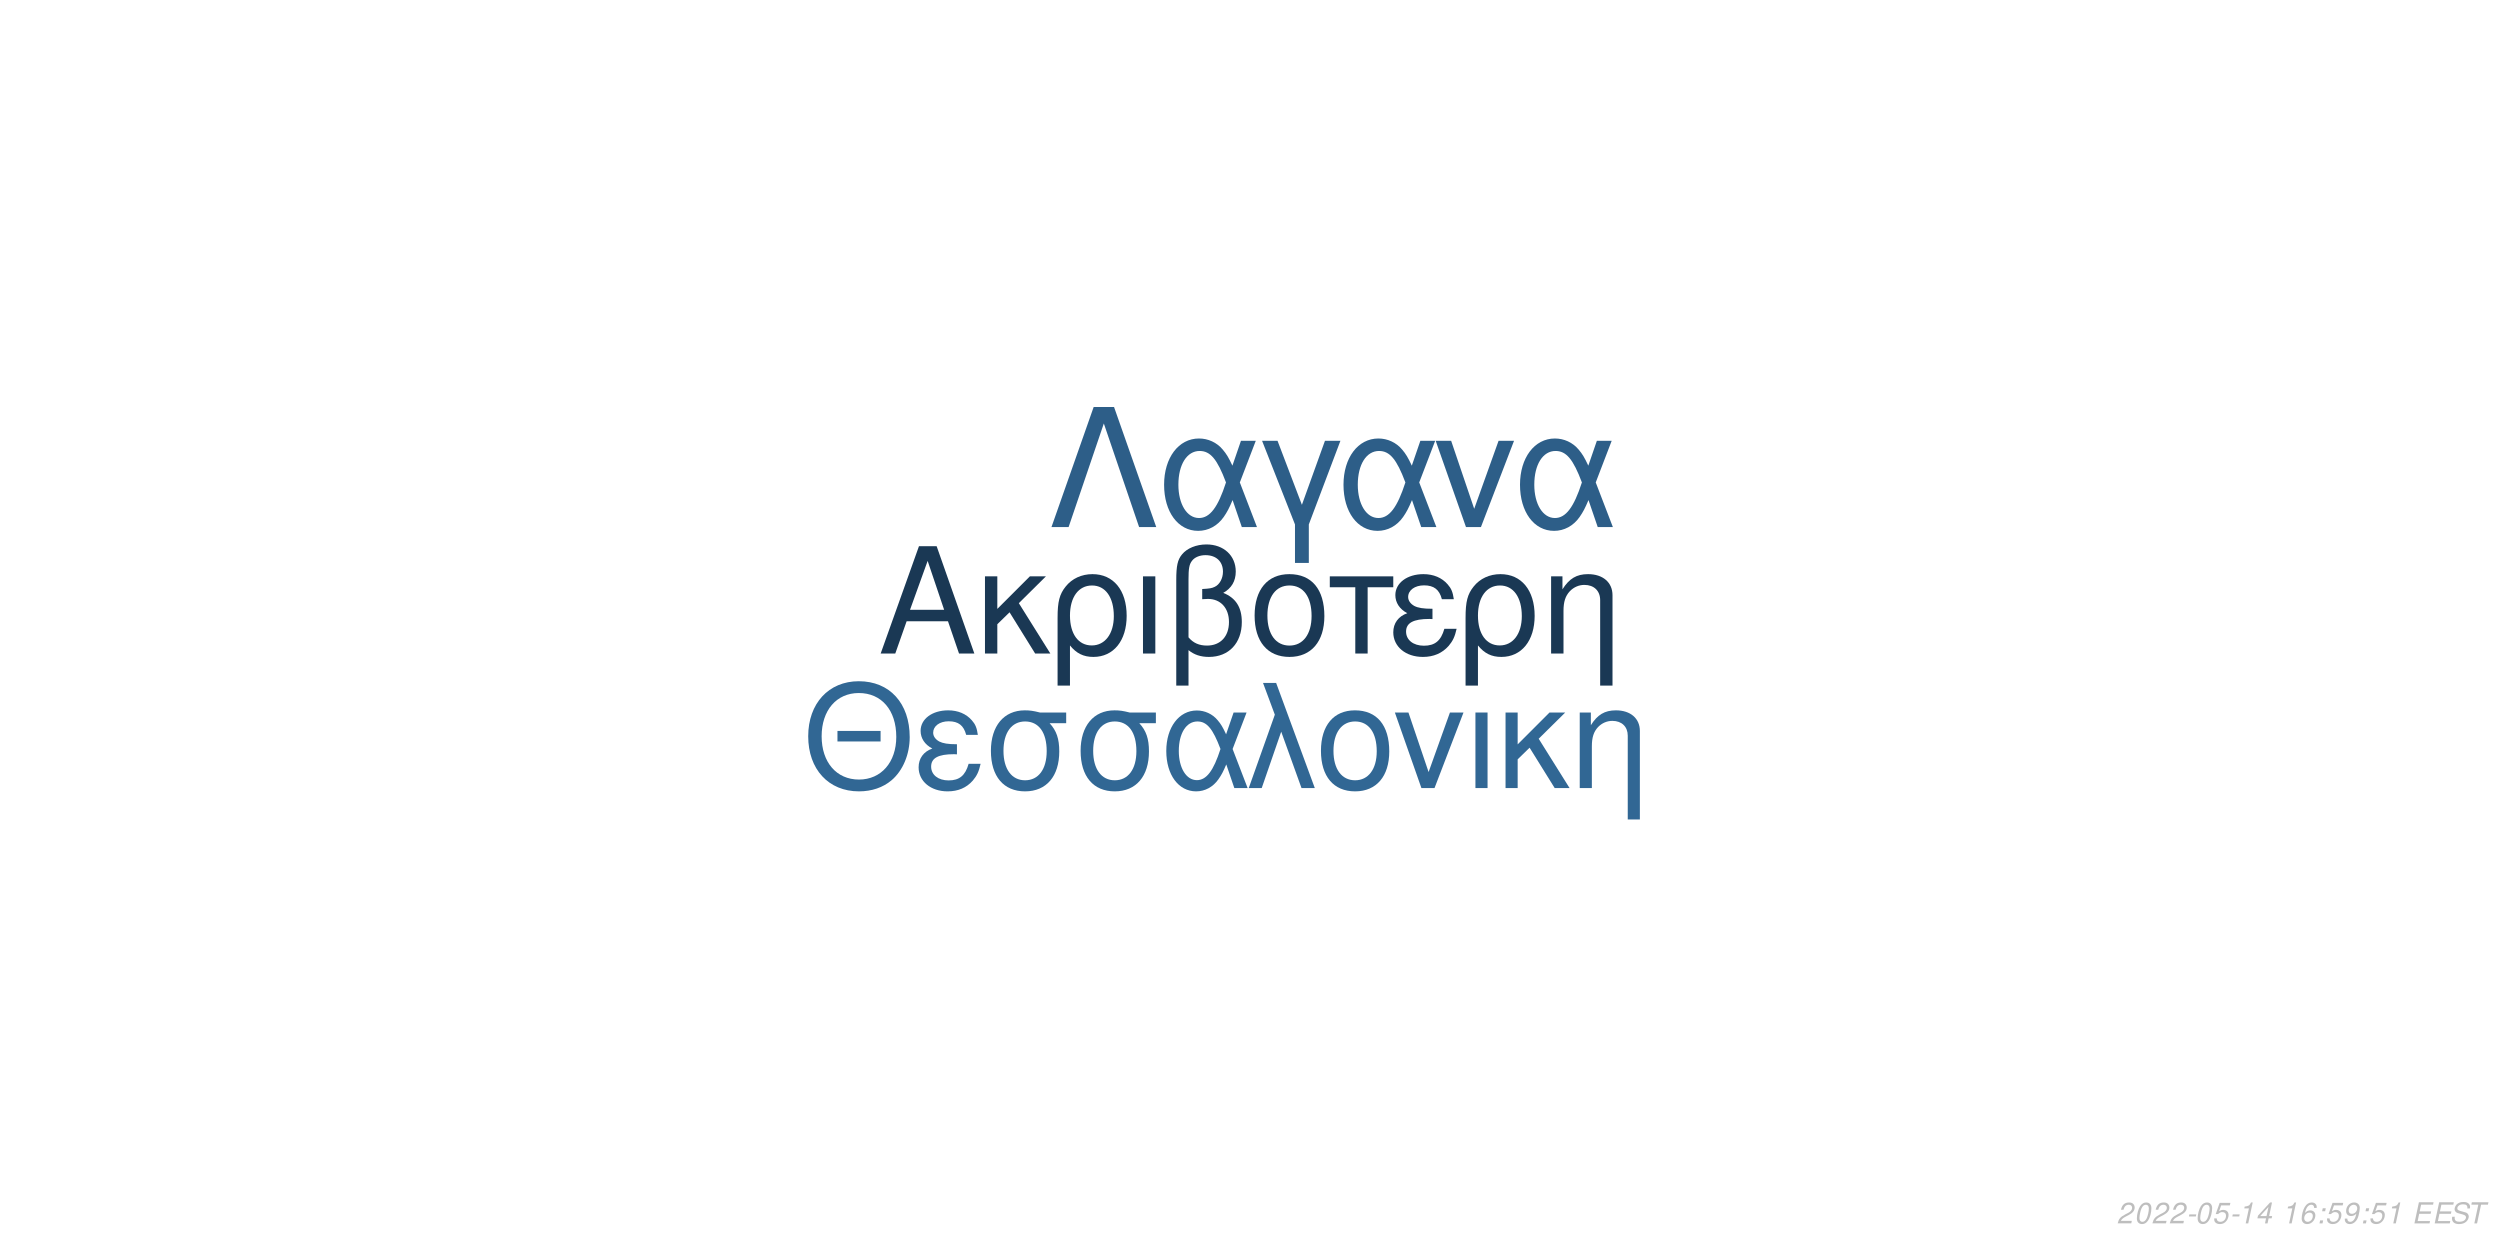
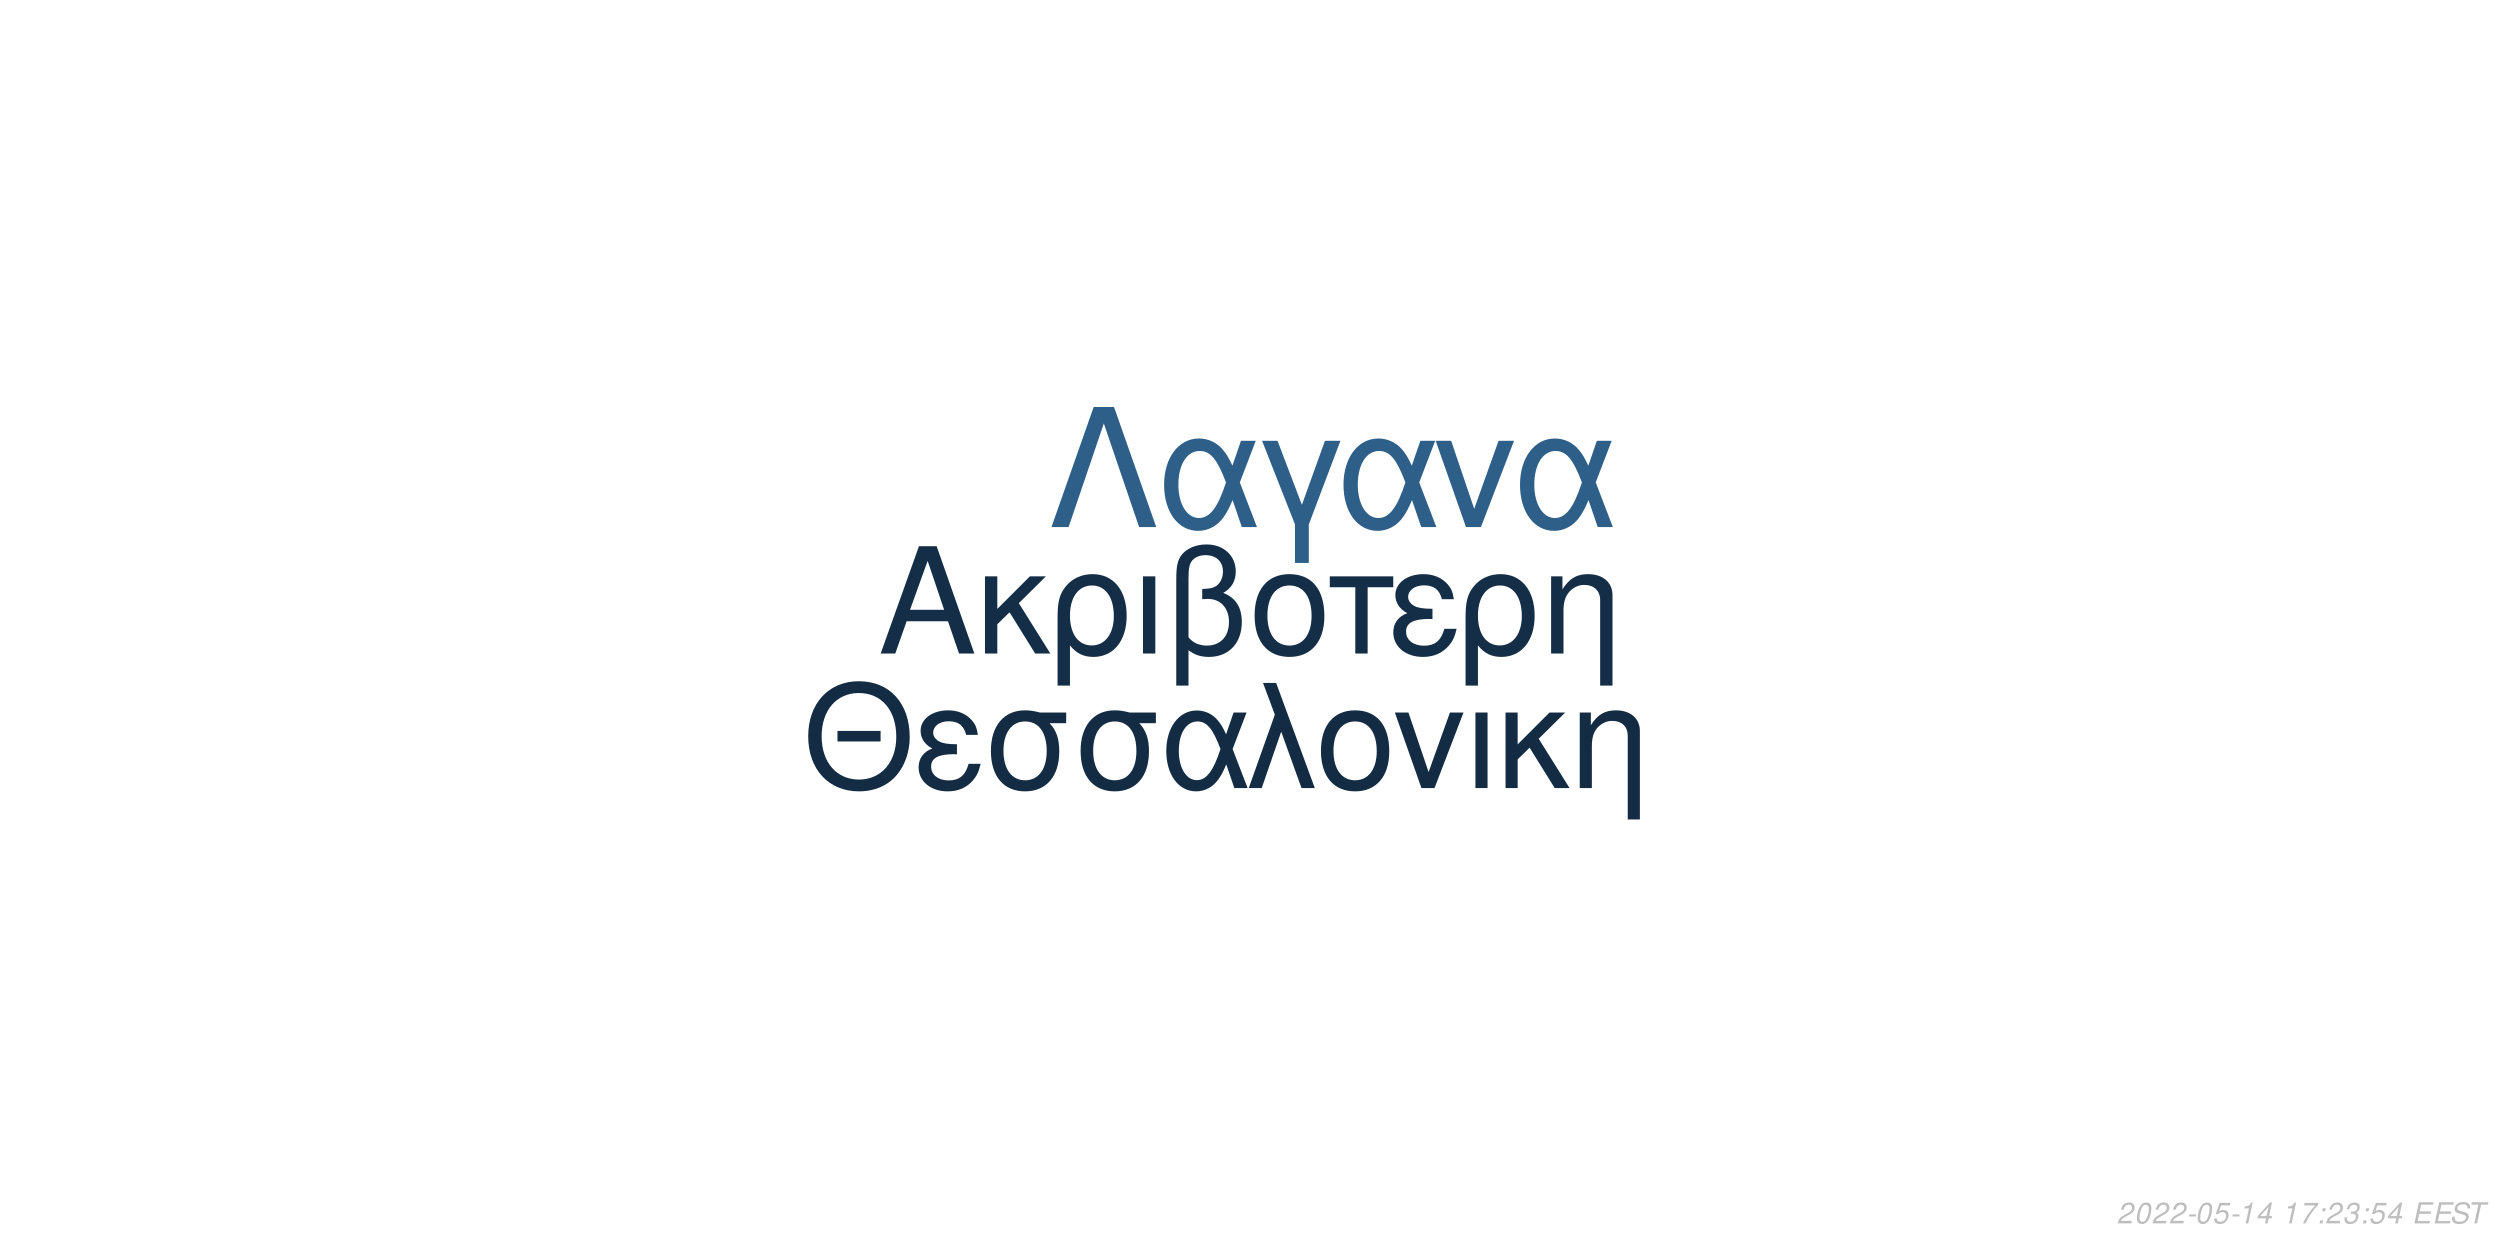
<svg xmlns="http://www.w3.org/2000/svg" xmlns:xlink="http://www.w3.org/1999/xlink" width="864pt" height="432pt" viewBox="0 0 864 432" version="1.1">
  <defs>
    <g>
      <symbol overflow="visible" id="glyph0-0">
        <path style="stroke:none;" d="" />
      </symbol>
      <symbol overflow="visible" id="glyph0-1">
        <path style="stroke:none;" d="M 24.125 -11.141 L 27.938 0 L 33.234 0 L 20.203 -37.094 L 14.094 -37.094 L 0.859 0 L 5.906 0 L 9.828 -11.141 Z M 22.797 -15.109 L 11 -15.109 L 17.094 -32.016 Z M 22.797 -15.109 " />
      </symbol>
      <symbol overflow="visible" id="glyph0-2">
        <path style="stroke:none;" d="M 7.172 -15.422 L 7.172 -26.672 L 2.906 -26.672 L 2.906 0 L 7.172 0 L 7.172 -10.125 L 11.406 -14.25 L 20.25 0 L 25.5 0 L 14.609 -17.406 L 23.969 -26.672 L 18.422 -26.672 Z M 7.172 -15.422 " />
      </symbol>
      <symbol overflow="visible" id="glyph0-3">
        <path style="stroke:none;" d="M 3 11.094 L 7.281 11.094 L 7.281 -2.797 C 9.516 -0.047 11.953 1.172 15.375 1.172 C 22.344 1.172 26.875 -4.422 26.875 -13.031 C 26.875 -21.891 22.297 -27.438 15.062 -27.438 C 11.297 -27.438 7.984 -25.906 5.797 -23.156 C 3.672 -20.516 3 -17.969 3 -12.359 Z M 14.906 -23.516 C 19.547 -23.516 22.438 -19.438 22.438 -12.922 C 22.438 -6.812 19.391 -2.797 14.812 -2.797 C 10.172 -2.797 7.281 -6.766 7.281 -13.125 C 7.281 -19.484 10.234 -23.516 14.906 -23.516 Z M 14.906 -23.516 " />
      </symbol>
      <symbol overflow="visible" id="glyph0-4">
        <path style="stroke:none;" d="M 3.516 0 L 7.781 0 L 7.781 -26.672 L 3.516 -26.672 Z M 3.516 0 " />
      </symbol>
      <symbol overflow="visible" id="glyph0-5">
        <path style="stroke:none;" d="M 4.016 11.094 L 8.25 11.094 L 8.25 -1.172 C 10.172 0.406 12.422 1.172 15.312 1.172 C 22.188 1.172 26.672 -3.609 26.672 -10.891 C 26.672 -15.984 24.578 -19.234 20.25 -20.969 C 23.109 -22.547 24.578 -25.031 24.578 -28.344 C 24.578 -33.844 20.406 -37.703 14.453 -37.703 C 10.938 -37.703 7.734 -36.391 6 -34.25 C 4.484 -32.422 4.016 -30.328 4.016 -25.391 Z M 8.25 -25.656 C 8.25 -29.359 8.5 -30.844 9.469 -32.062 C 10.375 -33.281 12.156 -34 14.094 -34 C 17.812 -34 20.156 -31.812 20.156 -28.297 C 20.156 -25.953 18.984 -23.812 17.297 -23.047 C 16.281 -22.547 15.469 -22.438 12.984 -22.297 L 12.984 -18.781 C 13.734 -18.828 14.344 -18.875 14.969 -18.875 C 19.344 -18.875 22.234 -15.719 22.234 -10.891 C 22.234 -5.906 19.281 -2.75 14.656 -2.75 C 11.953 -2.75 9.922 -3.609 8.25 -5.594 Z M 8.25 -25.656 " />
      </symbol>
      <symbol overflow="visible" id="glyph0-6">
        <path style="stroke:none;" d="M 14.094 -27.438 C 6.562 -27.438 2.094 -22.094 2.094 -13.125 C 2.094 -4.125 6.562 1.172 14.141 1.172 C 21.672 1.172 26.203 -4.172 26.203 -12.922 C 26.203 -22.188 21.828 -27.438 14.094 -27.438 Z M 14.141 -23.516 C 18.938 -23.516 21.781 -19.594 21.781 -12.984 C 21.781 -6.672 18.828 -2.75 14.141 -2.75 C 9.422 -2.75 6.516 -6.672 6.516 -13.125 C 6.516 -19.594 9.422 -23.516 14.141 -23.516 Z M 14.141 -23.516 " />
      </symbol>
      <symbol overflow="visible" id="glyph0-7">
        <path style="stroke:none;" d="M 7.891 0 L 12.156 0 L 12.156 -22.906 L 21.016 -22.906 L 21.016 -26.672 L -0.922 -26.672 L -0.922 -22.906 L 7.891 -22.906 Z M 7.891 0 " />
      </symbol>
      <symbol overflow="visible" id="glyph0-8">
        <path style="stroke:none;" d="M 14.562 -15.469 C 11.344 -15.469 9.562 -15.781 8.297 -16.438 C 6.922 -17.203 6.156 -18.328 6.156 -19.547 C 6.156 -21.891 8.453 -23.562 11.656 -23.562 C 15.062 -23.562 16.953 -22.094 17.812 -18.781 L 21.938 -18.781 C 21.578 -21.266 21.062 -22.5 19.797 -23.922 C 17.812 -26.203 14.906 -27.438 11.453 -27.438 C 5.797 -27.438 1.734 -24.375 1.734 -20.203 C 1.734 -17.609 3.156 -15.375 5.859 -13.938 C 2.797 -12.875 1.016 -10.484 1.016 -7.328 C 1.016 -2.391 5.297 1.172 11.25 1.172 C 14.969 1.172 17.906 -0.109 20.156 -2.641 C 21.578 -4.328 22.297 -5.797 22.906 -8.547 L 18.672 -8.547 C 17.5 -4.422 15.422 -2.703 11.609 -2.703 C 7.938 -2.703 5.438 -4.688 5.438 -7.578 C 5.438 -10.578 7.938 -11.953 13.484 -11.953 C 13.641 -11.953 14.094 -11.953 14.562 -11.906 Z M 14.562 -15.469 " />
      </symbol>
      <symbol overflow="visible" id="glyph0-9">
        <path style="stroke:none;" d="M 3.562 -26.672 L 3.562 0 L 7.844 0 L 7.844 -14.703 C 7.844 -17.906 8.5 -19.891 10.031 -21.531 C 11.406 -22.953 13.188 -23.719 15.062 -23.719 C 18.375 -23.719 20.516 -21.672 20.516 -18.469 L 20.516 11.094 L 24.781 11.094 L 24.781 -20.156 C 24.781 -24.578 21.469 -27.438 16.328 -27.438 C 12.359 -27.438 9.828 -25.906 7.484 -22.188 L 7.484 -26.672 Z M 3.562 -26.672 " />
      </symbol>
      <symbol overflow="visible" id="glyph1-0">
        <path style="stroke:none;" d="" />
      </symbol>
      <symbol overflow="visible" id="glyph1-1">
        <path style="stroke:none;" d="M 26.859 -19.734 L 11.953 -19.734 L 11.953 -16.094 L 26.859 -16.094 Z M 19.328 -36.922 C 8.922 -36.922 1.844 -29.25 1.844 -17.891 C 1.844 -6.484 8.875 1.141 19.391 1.141 C 23.812 1.141 27.703 -0.203 30.641 -2.688 C 34.578 -6.031 36.922 -11.656 36.922 -17.594 C 36.922 -29.297 30 -36.922 19.328 -36.922 Z M 19.328 -32.844 C 27.203 -32.844 32.281 -26.906 32.281 -17.688 C 32.281 -8.922 27.062 -2.938 19.391 -2.938 C 11.609 -2.938 6.484 -8.922 6.484 -17.891 C 6.484 -26.859 11.609 -32.844 19.328 -32.844 Z M 19.328 -32.844 " />
      </symbol>
      <symbol overflow="visible" id="glyph1-2">
        <path style="stroke:none;" d="M 14.25 -15.141 C 11.109 -15.141 9.375 -15.453 8.125 -16.094 C 6.781 -16.844 6.031 -17.938 6.031 -19.141 C 6.031 -21.422 8.266 -23.078 11.406 -23.078 C 14.75 -23.078 16.594 -21.625 17.438 -18.391 L 21.469 -18.391 C 21.125 -20.828 20.625 -22.031 19.391 -23.422 C 17.438 -25.656 14.594 -26.859 11.219 -26.859 C 5.688 -26.859 1.688 -23.875 1.688 -19.781 C 1.688 -17.234 3.094 -15.047 5.734 -13.656 C 2.734 -12.609 1 -10.266 1 -7.172 C 1 -2.344 5.188 1.141 11.016 1.141 C 14.656 1.141 17.547 -0.094 19.734 -2.594 C 21.125 -4.234 21.828 -5.688 22.422 -8.375 L 18.281 -8.375 C 17.141 -4.328 15.094 -2.641 11.359 -2.641 C 7.766 -2.641 5.328 -4.578 5.328 -7.422 C 5.328 -10.359 7.766 -11.703 13.203 -11.703 C 13.359 -11.703 13.797 -11.703 14.25 -11.656 Z M 14.25 -15.141 " />
      </symbol>
      <symbol overflow="visible" id="glyph1-3">
        <path style="stroke:none;" d="M 29 -26.109 L 19.938 -26.109 C 17.594 -26.703 16.438 -26.859 14.703 -26.859 C 7.469 -26.859 2.984 -21.469 2.984 -12.859 C 2.984 -4.031 7.375 1.141 14.797 1.141 C 22.172 1.141 26.609 -4.078 26.609 -12.656 C 26.609 -17.047 25.656 -19.828 23.266 -22.422 L 29 -22.422 Z M 14.797 -23.016 C 19.531 -23.016 22.266 -19.234 22.266 -12.75 C 22.266 -6.531 19.438 -2.688 14.797 -2.688 C 10.172 -2.688 7.328 -6.531 7.328 -12.859 C 7.328 -19.188 10.172 -23.016 14.797 -23.016 Z M 14.797 -23.016 " />
      </symbol>
      <symbol overflow="visible" id="glyph1-4">
        <path style="stroke:none;" d="M 29.344 -26.109 L 24.859 -26.109 L 22.266 -18.578 C 21.125 -21.031 20.484 -22.125 19.328 -23.469 C 17.547 -25.609 14.906 -26.812 12.156 -26.812 C 5.984 -26.812 1.594 -20.984 1.594 -12.812 C 1.594 -4.578 5.828 1.141 11.906 1.141 C 14.953 1.141 17.734 -0.344 19.625 -3.047 C 20.672 -4.531 21.281 -5.688 22.328 -8.172 L 25.109 0 L 29.703 0 L 24.516 -13.5 Z M 20.328 -13.5 C 17.891 -5.922 15.453 -2.734 12.156 -2.734 C 8.516 -2.734 5.922 -6.922 5.922 -12.812 C 5.922 -18.938 8.516 -23.016 12.359 -23.016 C 15.594 -23.016 17.688 -20.531 20.328 -13.5 Z M 20.328 -13.5 " />
      </symbol>
      <symbol overflow="visible" id="glyph1-5">
        <path style="stroke:none;" d="M 1.094 0 L 5.578 0 L 12.312 -19.484 L 19.328 0 L 23.922 0 L 10.562 -36.328 L 6.031 -36.328 L 10.109 -25.359 Z M 1.094 0 " />
      </symbol>
      <symbol overflow="visible" id="glyph1-6">
        <path style="stroke:none;" d="M 13.797 -26.859 C 6.422 -26.859 2.047 -21.625 2.047 -12.859 C 2.047 -4.031 6.422 1.141 13.859 1.141 C 21.234 1.141 25.656 -4.078 25.656 -12.656 C 25.656 -21.719 21.375 -26.859 13.797 -26.859 Z M 13.859 -23.016 C 18.531 -23.016 21.328 -19.188 21.328 -12.703 C 21.328 -6.531 18.438 -2.688 13.859 -2.688 C 9.219 -2.688 6.375 -6.531 6.375 -12.859 C 6.375 -19.188 9.219 -23.016 13.859 -23.016 Z M 13.859 -23.016 " />
      </symbol>
      <symbol overflow="visible" id="glyph1-7">
        <path style="stroke:none;" d="M 14.297 0 L 24.312 -26.109 L 19.625 -26.109 L 12.25 -5.531 L 5.281 -26.109 L 0.594 -26.109 L 9.766 0 Z M 14.297 0 " />
      </symbol>
      <symbol overflow="visible" id="glyph1-8">
        <path style="stroke:none;" d="M 3.438 0 L 7.625 0 L 7.625 -26.109 L 3.438 -26.109 Z M 3.438 0 " />
      </symbol>
      <symbol overflow="visible" id="glyph1-9">
        <path style="stroke:none;" d="M 7.031 -15.094 L 7.031 -26.109 L 2.844 -26.109 L 2.844 0 L 7.031 0 L 7.031 -9.922 L 11.156 -13.953 L 19.828 0 L 24.969 0 L 14.297 -17.047 L 23.469 -26.109 L 18.031 -26.109 Z M 7.031 -15.094 " />
      </symbol>
      <symbol overflow="visible" id="glyph1-10">
        <path style="stroke:none;" d="M 3.484 -26.109 L 3.484 0 L 7.672 0 L 7.672 -14.406 C 7.672 -17.547 8.328 -19.484 9.812 -21.078 C 11.156 -22.469 12.906 -23.219 14.75 -23.219 C 17.984 -23.219 20.078 -21.234 20.078 -18.094 L 20.078 10.859 L 24.266 10.859 L 24.266 -19.734 C 24.266 -24.062 21.031 -26.859 16 -26.859 C 12.109 -26.859 9.609 -25.359 7.328 -21.719 L 7.328 -26.109 Z M 3.484 -26.109 " />
      </symbol>
      <symbol overflow="visible" id="glyph2-0">
        <path style="stroke:none;" d="" />
      </symbol>
      <symbol overflow="visible" id="glyph2-1">
        <path style="stroke:none;" d="M 22.531 -41.484 L 15.484 -41.484 L 0.906 0 L 6.828 0 L 19 -35.797 L 31.188 0 L 37.109 0 Z M 22.531 -41.484 " />
      </symbol>
      <symbol overflow="visible" id="glyph2-2">
        <path style="stroke:none;" d="M 33.516 -29.812 L 28.391 -29.812 L 25.438 -21.219 C 24.125 -24.016 23.391 -25.266 22.078 -26.797 C 20.031 -29.25 17.016 -30.609 13.891 -30.609 C 6.828 -30.609 1.828 -23.953 1.828 -14.625 C 1.828 -5.234 6.656 1.312 13.594 1.312 C 17.078 1.312 20.266 -0.391 22.422 -3.469 C 23.609 -5.172 24.297 -6.484 25.5 -9.328 L 28.688 0 L 33.922 0 L 28 -15.422 Z M 23.219 -15.422 C 20.422 -6.766 17.641 -3.125 13.891 -3.125 C 9.734 -3.125 6.766 -7.906 6.766 -14.625 C 6.766 -21.625 9.734 -26.297 14.109 -26.297 C 17.812 -26.297 20.203 -23.453 23.219 -15.422 Z M 23.219 -15.422 " />
      </symbol>
      <symbol overflow="visible" id="glyph2-3">
        <path style="stroke:none;" d="M 12.062 12.406 L 16.844 12.406 L 16.844 -0.906 L 27.766 -29.812 L 22.422 -29.812 L 14.453 -7.688 L 6.031 -29.812 L 0.688 -29.812 L 12.062 -0.906 Z M 12.062 12.406 " />
      </symbol>
      <symbol overflow="visible" id="glyph2-4">
        <path style="stroke:none;" d="M 16.328 0 L 27.766 -29.812 L 22.422 -29.812 L 14 -6.312 L 6.031 -29.812 L 0.688 -29.812 L 11.156 0 Z M 16.328 0 " />
      </symbol>
      <symbol overflow="visible" id="glyph3-0">
        <path style="stroke:none;" d="" />
      </symbol>
      <symbol overflow="visible" id="glyph3-1">
        <path style="stroke:none;" d="M 5.234 -0.875 L 1.469 -0.875 C 1.641 -1.375 2.203 -1.891 3.109 -2.344 L 4.234 -2.938 C 5.562 -3.625 6.219 -4.469 6.219 -5.484 C 6.219 -5.938 6.062 -6.359 5.797 -6.656 C 5.469 -7.047 4.984 -7.234 4.312 -7.234 C 2.766 -7.234 1.891 -6.453 1.484 -4.734 L 2.375 -4.734 C 2.484 -5.188 2.609 -5.484 2.797 -5.75 C 3.094 -6.203 3.609 -6.453 4.188 -6.453 C 4.891 -6.453 5.344 -6.031 5.344 -5.375 C 5.344 -4.703 4.859 -4.094 4.016 -3.656 L 2.984 -3.125 C 1.234 -2.188 0.797 -1.656 0.344 -0.016 L 5.047 -0.016 Z M 5.234 -0.875 " />
      </symbol>
      <symbol overflow="visible" id="glyph3-2">
        <path style="stroke:none;" d="M 4.203 -7.234 C 3.375 -7.234 2.688 -6.812 2.125 -5.984 C 1.484 -5.047 0.984 -3.188 0.984 -1.734 C 0.984 -1.109 1.172 -0.562 1.484 -0.266 C 1.797 0.047 2.281 0.234 2.766 0.234 C 3.625 0.234 4.281 -0.156 4.859 -1.016 C 5.516 -1.953 6 -3.797 6 -5.266 C 6 -6.5 5.328 -7.234 4.203 -7.234 Z M 4.094 -6.453 C 4.734 -6.453 5.125 -5.984 5.125 -5.156 C 5.125 -4.203 4.781 -2.625 4.406 -1.812 C 3.984 -0.938 3.516 -0.547 2.875 -0.547 C 2.25 -0.547 1.875 -1.031 1.875 -1.828 C 1.875 -2.797 2.203 -4.344 2.594 -5.203 C 2.984 -6.047 3.453 -6.453 4.094 -6.453 Z M 4.094 -6.453 " />
      </symbol>
      <symbol overflow="visible" id="glyph3-3">
        <path style="stroke:none;" d="M 3.516 -3.125 L 1.125 -3.125 L 0.969 -2.406 L 3.359 -2.406 Z M 3.516 -3.125 " />
      </symbol>
      <symbol overflow="visible" id="glyph3-4">
        <path style="stroke:none;" d="M 6.297 -7.094 L 2.594 -7.094 L 1.234 -3.234 L 2.047 -3.234 C 2.656 -3.766 2.938 -3.906 3.531 -3.906 C 4.328 -3.906 4.797 -3.453 4.797 -2.688 C 4.797 -1.438 3.969 -0.547 2.828 -0.547 C 2.031 -0.547 1.609 -0.938 1.578 -1.734 L 0.703 -1.734 L 0.703 -1.516 C 0.703 -0.938 0.844 -0.547 1.188 -0.266 C 1.562 0.062 2.078 0.234 2.703 0.234 C 3.656 0.234 4.391 -0.156 4.984 -0.922 C 5.422 -1.5 5.672 -2.234 5.672 -2.953 C 5.672 -4 4.938 -4.672 3.812 -4.672 C 3.328 -4.672 2.906 -4.547 2.406 -4.234 L 3.109 -6.219 L 6.109 -6.219 Z M 6.297 -7.094 " />
      </symbol>
      <symbol overflow="visible" id="glyph3-5">
        <path style="stroke:none;" d="M 3.703 -5.188 L 2.594 0 L 3.469 0 L 5.016 -7.234 L 4.438 -7.234 C 3.906 -6.156 3.688 -6.016 2.234 -5.812 L 2.109 -5.188 Z M 3.703 -5.188 " />
      </symbol>
      <symbol overflow="visible" id="glyph3-6">
        <path style="stroke:none;" d="M 3.625 -1.75 L 3.266 0 L 4.141 0 L 4.516 -1.75 L 5.562 -1.75 L 5.734 -2.531 L 4.688 -2.531 L 5.688 -7.234 L 5.016 -7.234 L 0.844 -2.672 L 0.641 -1.75 Z M 3.797 -2.531 L 1.594 -2.531 L 4.469 -5.703 Z M 3.797 -2.531 " />
      </symbol>
      <symbol overflow="visible" id="glyph3-7">
        <path style="stroke:none;" d="" />
      </symbol>
      <symbol overflow="visible" id="glyph3-8">
-         <path style="stroke:none;" d="M 6.125 -5.344 L 6.141 -5.625 C 6.141 -6.609 5.453 -7.234 4.391 -7.234 C 3.438 -7.234 2.641 -6.719 2.016 -5.703 C 1.422 -4.781 0.938 -2.953 0.938 -1.688 C 0.938 -0.516 1.688 0.234 2.859 0.234 C 3.703 0.234 4.438 -0.156 5 -0.875 C 5.406 -1.422 5.672 -2.156 5.672 -2.766 C 5.672 -3.812 4.969 -4.5 3.906 -4.5 C 3.234 -4.5 2.672 -4.234 2.094 -3.625 C 2.406 -5.375 3.234 -6.453 4.25 -6.453 C 4.703 -6.453 5.062 -6.234 5.172 -5.844 C 5.203 -5.719 5.234 -5.578 5.25 -5.344 Z M 3.656 -3.734 C 4.344 -3.734 4.797 -3.281 4.797 -2.625 C 4.797 -1.469 3.984 -0.547 2.984 -0.547 C 2.297 -0.547 1.812 -1.047 1.812 -1.766 C 1.812 -2.859 2.625 -3.734 3.656 -3.734 Z M 3.656 -3.734 " />
+         <path style="stroke:none;" d="M 6.703 -7.094 L 1.953 -7.094 L 1.766 -6.219 L 5.594 -6.219 C 3.344 -3.688 2.266 -2.109 1.375 0 L 2.344 0 C 3.031 -1.906 4.828 -4.594 6.547 -6.281 Z M 6.703 -7.094 " />
      </symbol>
      <symbol overflow="visible" id="glyph3-9">
        <path style="stroke:none;" d="M 2.359 -1.031 L 1.312 -1.031 L 1.094 0 L 2.141 0 Z M 3.266 -5.234 L 2.219 -5.234 L 2 -4.203 L 3.047 -4.203 Z M 3.266 -5.234 " />
      </symbol>
      <symbol overflow="visible" id="glyph3-10">
-         <path style="stroke:none;" d="M 0.844 -1.656 C 0.844 -1.547 0.844 -1.438 0.844 -1.375 C 0.844 -0.406 1.531 0.234 2.578 0.234 C 3.203 0.234 3.766 0.016 4.297 -0.438 C 4.938 -1 5.312 -1.656 5.594 -2.719 C 5.844 -3.672 6.016 -4.766 6.016 -5.375 C 6.016 -5.844 5.844 -6.328 5.547 -6.656 C 5.203 -7.031 4.703 -7.234 4.062 -7.234 C 2.516 -7.234 1.297 -5.938 1.297 -4.266 C 1.297 -3.203 1.984 -2.547 3.047 -2.547 C 3.484 -2.547 3.953 -2.672 4.281 -2.891 C 4.406 -2.984 4.547 -3.078 4.828 -3.344 C 4.438 -1.484 3.703 -0.547 2.703 -0.547 C 2.109 -0.547 1.719 -0.938 1.719 -1.547 L 1.719 -1.656 Z M 3.953 -6.453 C 4.625 -6.453 5.141 -5.953 5.141 -5.281 C 5.141 -4.188 4.312 -3.312 3.297 -3.312 C 2.594 -3.312 2.172 -3.734 2.172 -4.453 C 2.172 -5.562 2.984 -6.453 3.953 -6.453 Z M 3.953 -6.453 " />
+         <path style="stroke:none;" d="M 2.922 -3.312 C 3.125 -3.344 3.234 -3.344 3.375 -3.344 C 4.203 -3.344 4.688 -3 4.688 -2.406 C 4.688 -1.312 3.906 -0.547 2.781 -0.547 C 2.047 -0.547 1.594 -0.938 1.594 -1.562 C 1.594 -1.719 1.609 -1.844 1.656 -2.094 L 0.766 -2.094 C 0.734 -1.797 0.719 -1.641 0.719 -1.469 C 0.719 -0.375 1.406 0.234 2.641 0.234 C 3.547 0.234 4.297 -0.078 4.812 -0.656 C 5.266 -1.156 5.562 -1.875 5.562 -2.547 C 5.562 -3.125 5.344 -3.453 4.797 -3.734 C 5.641 -4.234 6.016 -4.844 6.016 -5.734 C 6.016 -6.656 5.312 -7.234 4.203 -7.234 C 3.375 -7.234 2.672 -6.938 2.188 -6.375 C 1.891 -6.031 1.703 -5.641 1.516 -4.906 L 2.391 -4.906 C 2.5 -5.359 2.594 -5.594 2.734 -5.812 C 3.047 -6.234 3.516 -6.453 4.078 -6.453 C 4.734 -6.453 5.141 -6.125 5.141 -5.578 C 5.141 -5.188 5.016 -4.797 4.797 -4.547 C 4.516 -4.234 4 -4.062 3.266 -4.062 L 3.078 -4.062 Z M 2.922 -3.312 " />
      </symbol>
      <symbol overflow="visible" id="glyph3-11">
        <path style="stroke:none;" d="M 2.547 -3.312 L 6.5 -3.312 L 6.688 -4.141 L 2.719 -4.141 L 3.219 -6.469 L 7.344 -6.469 L 7.516 -7.297 L 2.453 -7.297 L 0.906 0 L 6.125 0 L 6.297 -0.812 L 2.016 -0.812 Z M 2.547 -3.312 " />
      </symbol>
      <symbol overflow="visible" id="glyph3-12">
        <path style="stroke:none;" d="M 7.062 -5.156 C 7.125 -5.438 7.141 -5.562 7.141 -5.703 C 7.141 -6.156 6.938 -6.594 6.594 -6.891 C 6.188 -7.25 5.656 -7.406 4.875 -7.406 C 3.844 -7.406 3.047 -7.125 2.5 -6.562 C 2.094 -6.141 1.781 -5.438 1.781 -4.922 C 1.781 -4.297 2.219 -3.766 2.891 -3.562 L 4.594 -3.094 C 5.406 -2.859 5.734 -2.578 5.734 -2.094 C 5.734 -1.781 5.547 -1.406 5.266 -1.141 C 4.844 -0.766 4.266 -0.578 3.453 -0.578 C 2.328 -0.578 1.812 -0.984 1.812 -1.906 C 1.812 -2.047 1.812 -2.125 1.844 -2.312 L 0.984 -2.312 C 0.906 -2.062 0.891 -1.906 0.891 -1.688 C 0.891 -0.484 1.797 0.234 3.297 0.234 C 4.359 0.234 5.234 -0.062 5.812 -0.609 C 6.344 -1.078 6.688 -1.797 6.688 -2.375 C 6.688 -2.641 6.609 -2.906 6.453 -3.156 C 6.234 -3.5 5.938 -3.703 5.469 -3.828 L 3.75 -4.312 C 2.984 -4.547 2.734 -4.734 2.734 -5.188 C 2.734 -5.547 2.875 -5.844 3.188 -6.109 C 3.547 -6.438 4.031 -6.594 4.703 -6.594 C 5.266 -6.594 5.688 -6.484 5.906 -6.297 C 6.094 -6.125 6.219 -5.797 6.219 -5.516 C 6.219 -5.422 6.203 -5.344 6.188 -5.156 Z M 7.062 -5.156 " />
      </symbol>
      <symbol overflow="visible" id="glyph3-13">
        <path style="stroke:none;" d="M 4.938 -6.469 L 7.312 -6.469 L 7.484 -7.297 L 1.75 -7.297 L 1.578 -6.469 L 3.984 -6.469 L 2.609 0 L 3.547 0 Z M 4.938 -6.469 " />
      </symbol>
    </g>
  </defs>
  <g id="surface1">
    <rect x="0" y="0" width="864" height="432" style="fill:rgb(100%,100%,100%);fill-opacity:1;stroke:none;" />
-     <g style="fill:rgb(10.196%,21.961%,32.941%);fill-opacity:1;">
+     <g style="fill:rgb(8.235%,18.039%,27.843%);fill-opacity:1;">
      <use xlink:href="#glyph0-1" x="303.5" y="225.861" />
      <use xlink:href="#glyph0-2" x="337.5" y="225.861" />
      <use xlink:href="#glyph0-3" x="362.5" y="225.861" />
      <use xlink:href="#glyph0-4" x="391.5" y="225.861" />
      <use xlink:href="#glyph0-5" x="402.5" y="225.861" />
      <use xlink:href="#glyph0-6" x="431.5" y="225.861" />
      <use xlink:href="#glyph0-7" x="460.5" y="225.861" />
      <use xlink:href="#glyph0-8" x="480.5" y="225.861" />
      <use xlink:href="#glyph0-3" x="503.5" y="225.861" />
      <use xlink:href="#glyph0-9" x="532.5" y="225.861" />
    </g>
-     <g style="fill:rgb(19.216%,40.392%,58.039%);fill-opacity:1;">
+     <g style="fill:rgb(7.451%,16.863%,26.275%);fill-opacity:1;">
      <use xlink:href="#glyph1-1" x="277.473" y="272.354" />
      <use xlink:href="#glyph1-2" x="316.473" y="272.354" />
      <use xlink:href="#glyph1-3" x="339.473" y="272.354" />
      <use xlink:href="#glyph1-3" x="370.473" y="272.354" />
      <use xlink:href="#glyph1-4" x="401.473" y="272.354" />
      <use xlink:href="#glyph1-5" x="430.473" y="272.354" />
      <use xlink:href="#glyph1-6" x="454.473" y="272.354" />
      <use xlink:href="#glyph1-7" x="481.473" y="272.354" />
      <use xlink:href="#glyph1-8" x="506.473" y="272.354" />
      <use xlink:href="#glyph1-9" x="517.473" y="272.354" />
      <use xlink:href="#glyph1-10" x="542.473" y="272.354" />
    </g>
-     <g style="fill:rgb(17.647%,36.863%,53.333%);fill-opacity:1;">
+     <g style="fill:rgb(17.647%,37.255%,53.725%);fill-opacity:1;">
      <use xlink:href="#glyph2-1" x="362.484" y="182.152" />
      <use xlink:href="#glyph2-2" x="400.484" y="182.152" />
      <use xlink:href="#glyph2-3" x="435.484" y="182.152" />
      <use xlink:href="#glyph2-2" x="462.484" y="182.152" />
      <use xlink:href="#glyph2-4" x="495.484" y="182.152" />
      <use xlink:href="#glyph2-2" x="523.484" y="182.152" />
    </g>
    <g style="fill:rgb(74.51%,74.51%,74.51%);fill-opacity:1;">
      <use xlink:href="#glyph3-1" x="731.52" y="422.81" />
      <use xlink:href="#glyph3-2" x="737.52" y="422.81" />
      <use xlink:href="#glyph3-1" x="743.52" y="422.81" />
      <use xlink:href="#glyph3-1" x="749.52" y="422.81" />
      <use xlink:href="#glyph3-3" x="755.52" y="422.81" />
      <use xlink:href="#glyph3-2" x="758.52" y="422.81" />
      <use xlink:href="#glyph3-4" x="764.52" y="422.81" />
      <use xlink:href="#glyph3-3" x="770.52" y="422.81" />
      <use xlink:href="#glyph3-5" x="773.52" y="422.81" />
      <use xlink:href="#glyph3-6" x="779.52" y="422.81" />
      <use xlink:href="#glyph3-7" x="785.52" y="422.81" />
      <use xlink:href="#glyph3-5" x="788.52" y="422.81" />
      <use xlink:href="#glyph3-8" x="794.52" y="422.81" />
      <use xlink:href="#glyph3-9" x="800.52" y="422.81" />
-       <use xlink:href="#glyph3-4" x="803.52" y="422.81" />
+       <use xlink:href="#glyph3-1" x="803.52" y="422.81" />
      <use xlink:href="#glyph3-10" x="809.52" y="422.81" />
      <use xlink:href="#glyph3-9" x="815.52" y="422.81" />
      <use xlink:href="#glyph3-4" x="818.52" y="422.81" />
-       <use xlink:href="#glyph3-5" x="824.52" y="422.81" />
+       <use xlink:href="#glyph3-6" x="824.52" y="422.81" />
      <use xlink:href="#glyph3-7" x="830.52" y="422.81" />
      <use xlink:href="#glyph3-11" x="833.52" y="422.81" />
      <use xlink:href="#glyph3-11" x="840.52" y="422.81" />
      <use xlink:href="#glyph3-12" x="846.52" y="422.81" />
      <use xlink:href="#glyph3-13" x="852.52" y="422.81" />
    </g>
  </g>
</svg>
